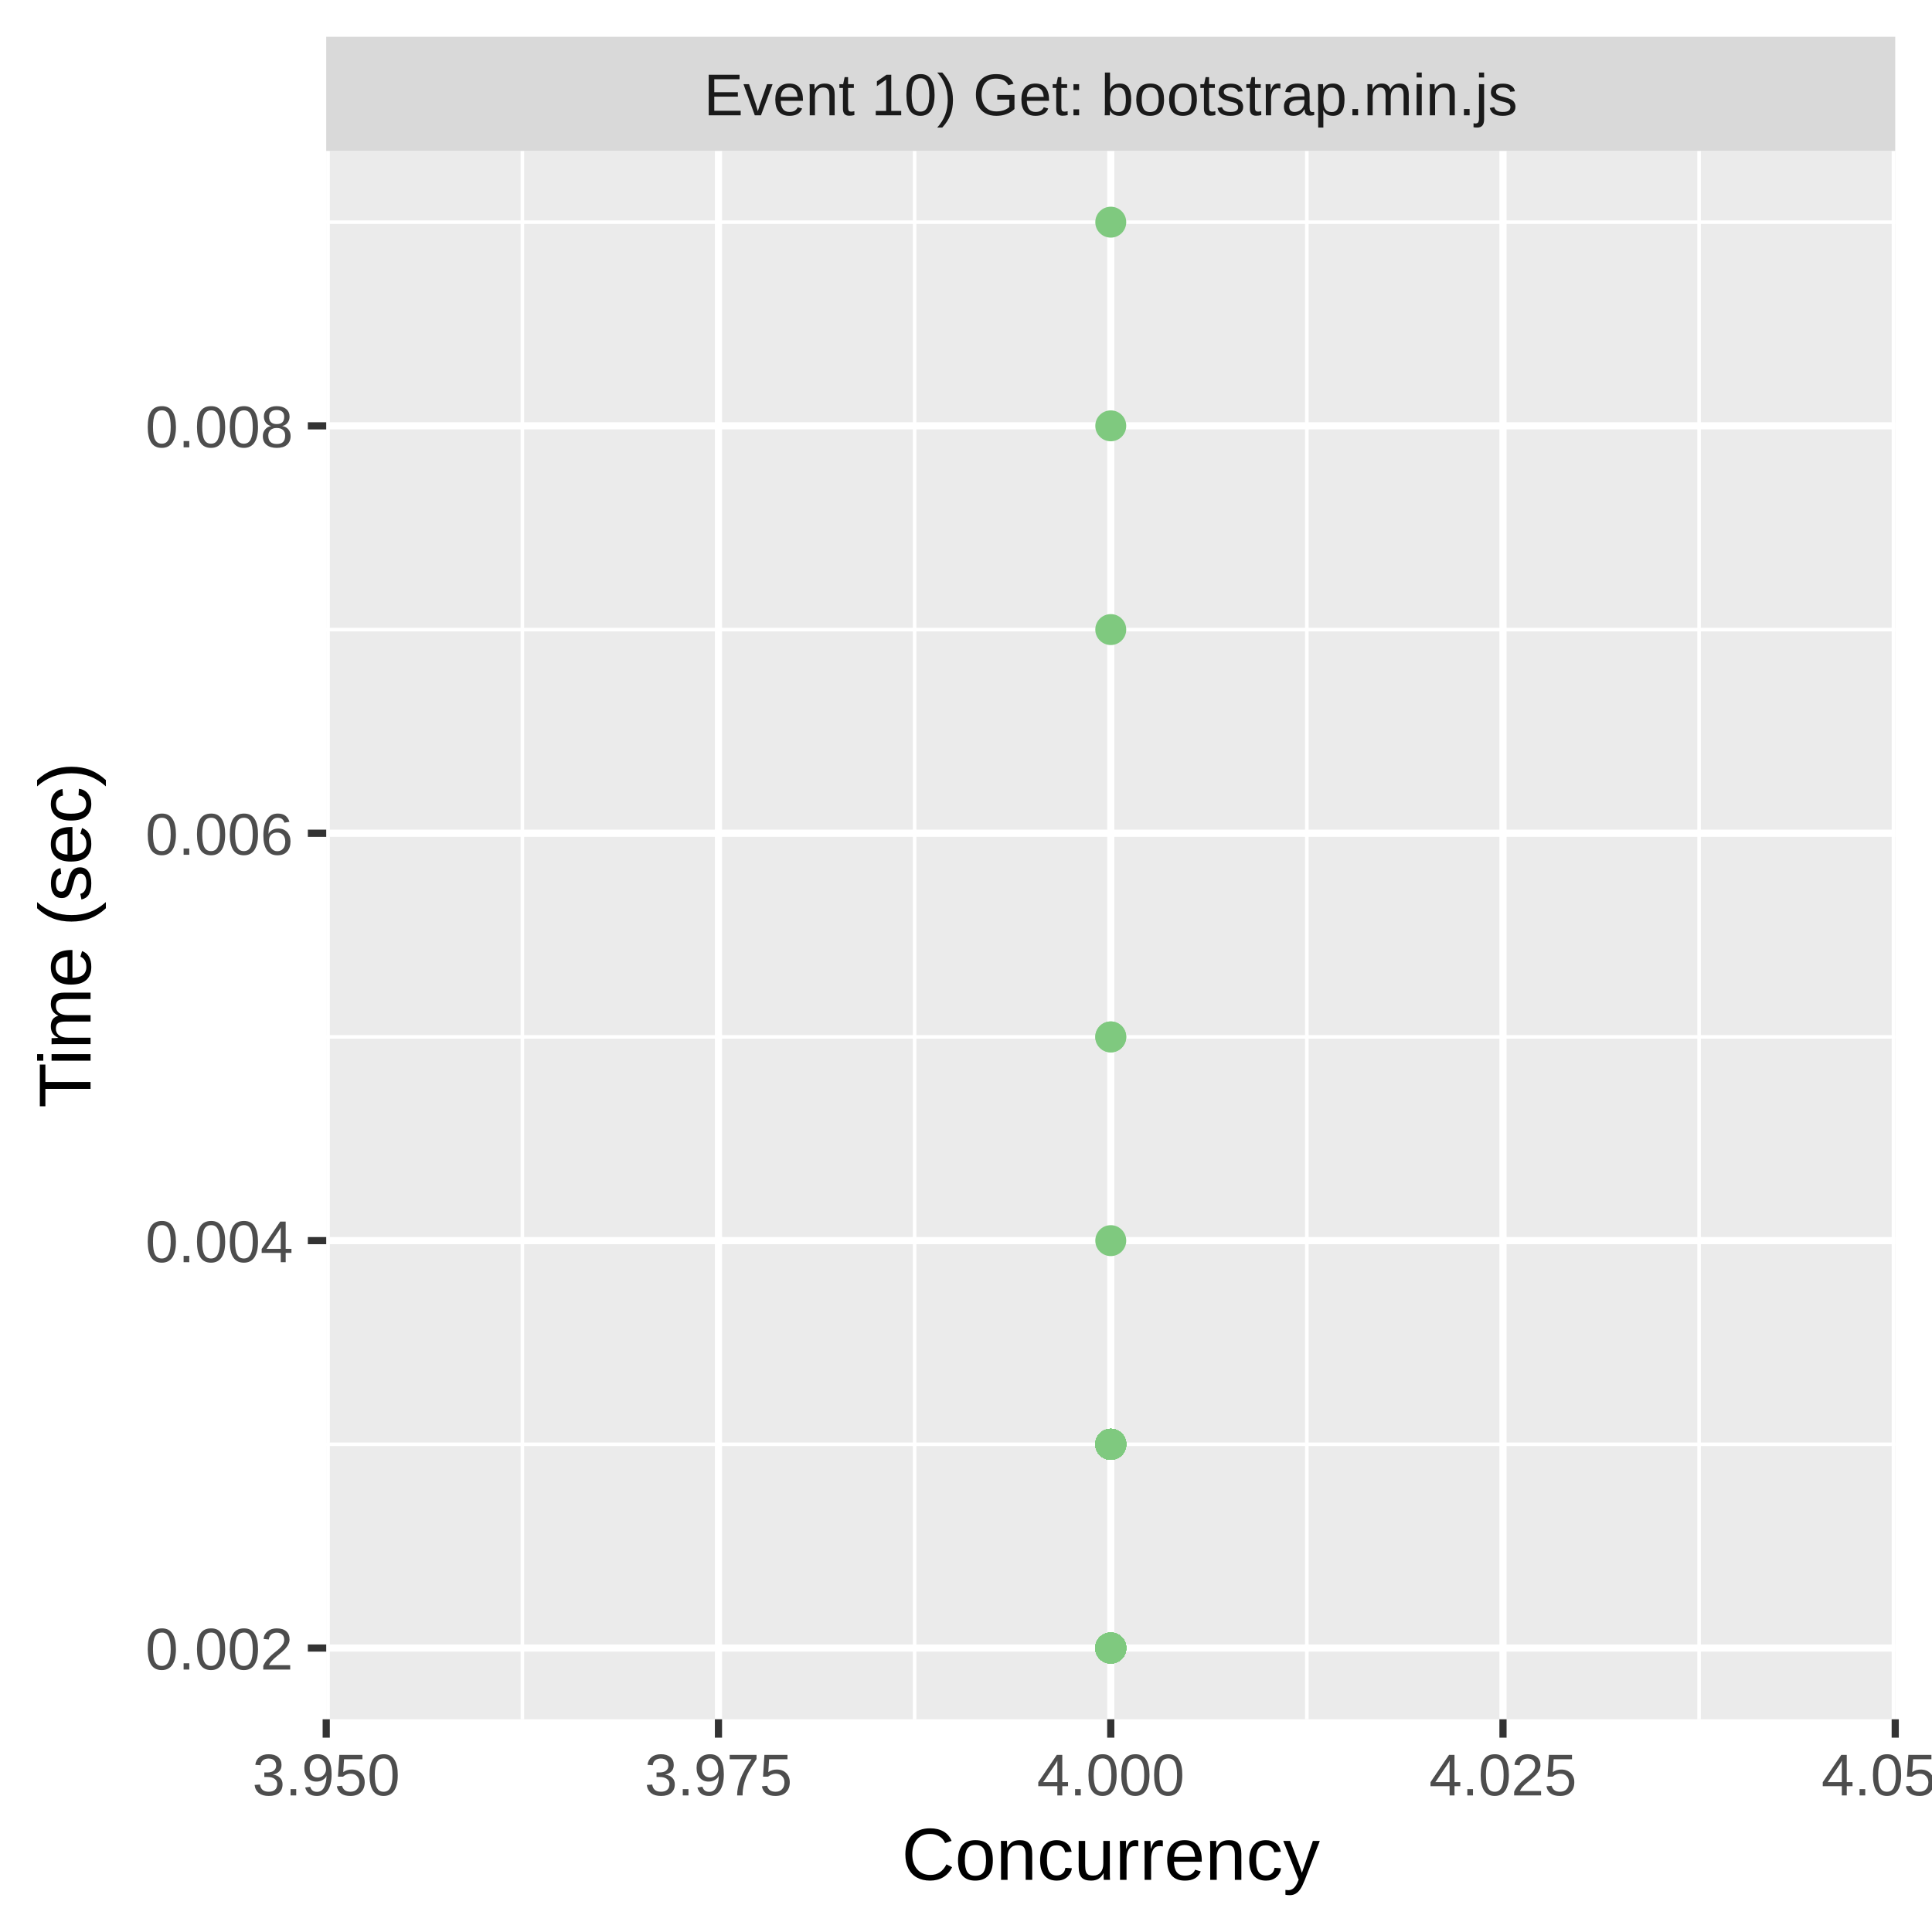
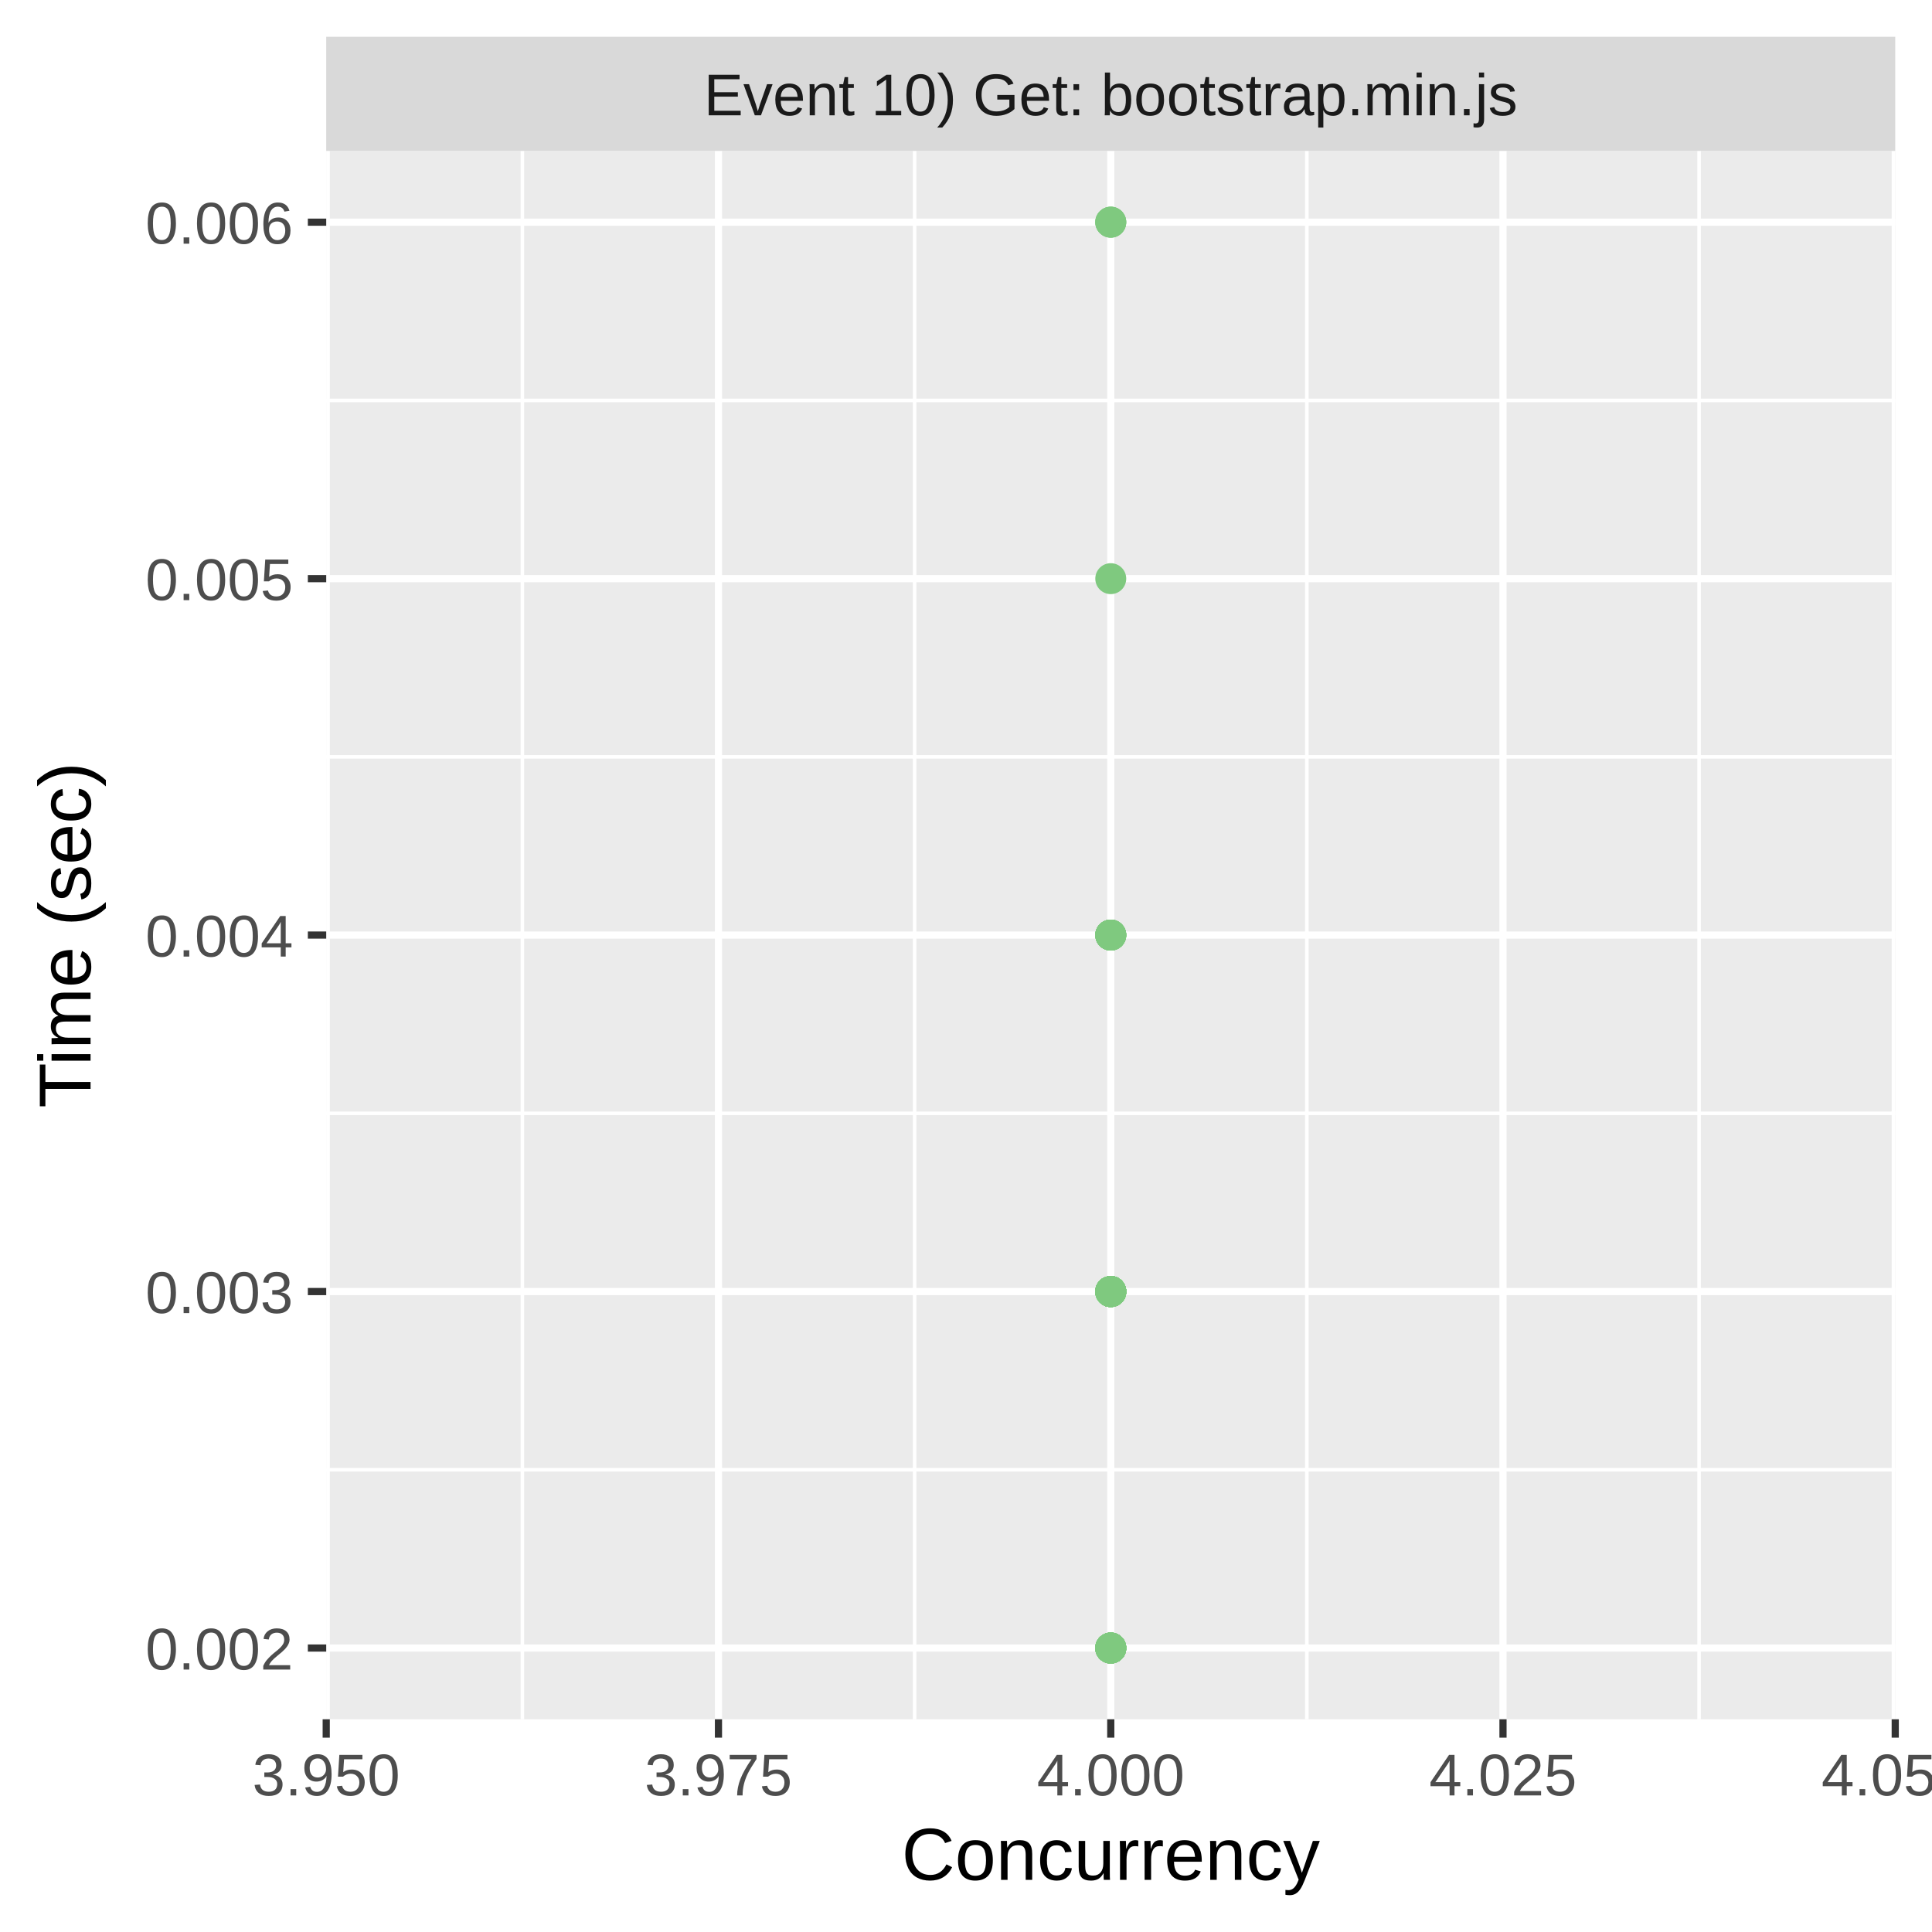
<svg xmlns="http://www.w3.org/2000/svg" class="svglite" width="288.00pt" height="288.00pt" viewBox="0 0 288.00 288.00">
  <defs>
    <style type="text/css">
    .svglite line, .svglite polyline, .svglite polygon, .svglite path, .svglite rect, .svglite circle {
      fill: none;
      stroke: #000000;
      stroke-linecap: round;
      stroke-linejoin: round;
      stroke-miterlimit: 10.00;
    }
    .svglite text {
      white-space: pre;
    }
  </style>
  </defs>
  <rect width="100%" height="100%" style="stroke: none; fill: #FFFFFF;" />
  <defs>
    <clipPath id="cpMC4wMHwyODguMDB8MC4wMHwyODguMDA=">
      <rect x="0.00" y="0.00" width="288.00" height="288.00" />
    </clipPath>
  </defs>
  <g clip-path="url(#cpMC4wMHwyODguMDB8MC4wMHwyODguMDA=)">
    <rect x="0.00" y="0.00" width="288.00" height="288.00" style="stroke-width: 1.07; stroke: #FFFFFF; fill: #FFFFFF;" />
  </g>
  <defs>
    <clipPath id="cpNDguNjN8MjgyLjUyfDIyLjQ5fDI1Ni4yOQ==">
      <rect x="48.63" y="22.49" width="233.89" height="233.80" />
    </clipPath>
  </defs>
  <g clip-path="url(#cpNDguNjN8MjgyLjUyfDIyLjQ5fDI1Ni4yOQ==)">
    <rect x="48.63" y="22.49" width="233.89" height="233.80" style="stroke-width: 1.07; stroke: none; fill: #EBEBEB;" />
-     <polyline points="48.63,215.30 282.52,215.30 " style="stroke-width: 0.53; stroke: #FFFFFF; stroke-linecap: butt;" />
-     <polyline points="48.63,154.57 282.52,154.57 " style="stroke-width: 0.53; stroke: #FFFFFF; stroke-linecap: butt;" />
-     <polyline points="48.63,93.85 282.52,93.85 " style="stroke-width: 0.53; stroke: #FFFFFF; stroke-linecap: butt;" />
-     <polyline points="48.63,33.12 282.52,33.12 " style="stroke-width: 0.53; stroke: #FFFFFF; stroke-linecap: butt;" />
+     <polyline points="48.63,219.10 282.52,219.10 " style="stroke-width: 0.53; stroke: #FFFFFF; stroke-linecap: butt;" />
+     <polyline points="48.63,165.96 282.52,165.96 " style="stroke-width: 0.53; stroke: #FFFFFF; stroke-linecap: butt;" />
+     <polyline points="48.63,112.82 282.52,112.82 " style="stroke-width: 0.53; stroke: #FFFFFF; stroke-linecap: butt;" />
+     <polyline points="48.63,59.69 282.52,59.69 " style="stroke-width: 0.53; stroke: #FFFFFF; stroke-linecap: butt;" />
    <polyline points="77.87,256.29 77.87,22.49 " style="stroke-width: 0.53; stroke: #FFFFFF; stroke-linecap: butt;" />
    <polyline points="136.34,256.29 136.34,22.49 " style="stroke-width: 0.53; stroke: #FFFFFF; stroke-linecap: butt;" />
    <polyline points="194.81,256.29 194.81,22.49 " style="stroke-width: 0.53; stroke: #FFFFFF; stroke-linecap: butt;" />
    <polyline points="253.28,256.29 253.28,22.49 " style="stroke-width: 0.53; stroke: #FFFFFF; stroke-linecap: butt;" />
    <polyline points="48.63,245.67 282.52,245.67 " style="stroke-width: 1.07; stroke: #FFFFFF; stroke-linecap: butt;" />
-     <polyline points="48.63,184.94 282.52,184.94 " style="stroke-width: 1.07; stroke: #FFFFFF; stroke-linecap: butt;" />
-     <polyline points="48.63,124.21 282.52,124.21 " style="stroke-width: 1.07; stroke: #FFFFFF; stroke-linecap: butt;" />
-     <polyline points="48.63,63.48 282.52,63.48 " style="stroke-width: 1.07; stroke: #FFFFFF; stroke-linecap: butt;" />
+     <polyline points="48.63,192.53 282.52,192.53 " style="stroke-width: 1.07; stroke: #FFFFFF; stroke-linecap: butt;" />
+     <polyline points="48.63,139.39 282.52,139.39 " style="stroke-width: 1.07; stroke: #FFFFFF; stroke-linecap: butt;" />
+     <polyline points="48.63,86.26 282.52,86.26 " style="stroke-width: 1.07; stroke: #FFFFFF; stroke-linecap: butt;" />
+     <polyline points="48.63,33.12 282.52,33.12 " style="stroke-width: 1.07; stroke: #FFFFFF; stroke-linecap: butt;" />
    <polyline points="48.63,256.29 48.63,22.49 " style="stroke-width: 1.07; stroke: #FFFFFF; stroke-linecap: butt;" />
    <polyline points="107.10,256.29 107.10,22.49 " style="stroke-width: 1.07; stroke: #FFFFFF; stroke-linecap: butt;" />
    <polyline points="165.58,256.29 165.58,22.49 " style="stroke-width: 1.07; stroke: #FFFFFF; stroke-linecap: butt;" />
    <polyline points="224.05,256.29 224.05,22.49 " style="stroke-width: 1.07; stroke: #FFFFFF; stroke-linecap: butt;" />
    <polyline points="282.52,256.29 282.52,22.49 " style="stroke-width: 1.07; stroke: #FFFFFF; stroke-linecap: butt;" />
-     <circle cx="165.58" cy="33.12" r="1.95" style="stroke-width: 0.71; stroke: #7FC97F; fill: #7FC97F;" />
-     <circle cx="165.58" cy="215.30" r="1.95" style="stroke-width: 0.71; stroke: #7FC97F; fill: #7FC97F;" />
-     <circle cx="165.58" cy="215.30" r="1.95" style="stroke-width: 0.71; stroke: #7FC97F; fill: #7FC97F;" />
+     <circle cx="165.58" cy="139.39" r="1.95" style="stroke-width: 0.71; stroke: #7FC97F; fill: #7FC97F;" />
+     <circle cx="165.58" cy="192.53" r="1.95" style="stroke-width: 0.71; stroke: #7FC97F; fill: #7FC97F;" />
+     <circle cx="165.58" cy="192.53" r="1.95" style="stroke-width: 0.71; stroke: #7FC97F; fill: #7FC97F;" />
+     <circle cx="165.58" cy="192.53" r="1.95" style="stroke-width: 0.71; stroke: #7FC97F; fill: #7FC97F;" />
+     <circle cx="165.58" cy="192.53" r="1.95" style="stroke-width: 0.71; stroke: #7FC97F; fill: #7FC97F;" />
+     <circle cx="165.58" cy="192.53" r="1.95" style="stroke-width: 0.71; stroke: #7FC97F; fill: #7FC97F;" />
+     <circle cx="165.58" cy="192.53" r="1.95" style="stroke-width: 0.71; stroke: #7FC97F; fill: #7FC97F;" />
    <circle cx="165.58" cy="245.67" r="1.95" style="stroke-width: 0.71; stroke: #7FC97F; fill: #7FC97F;" />
    <circle cx="165.58" cy="245.67" r="1.95" style="stroke-width: 0.71; stroke: #7FC97F; fill: #7FC97F;" />
-     <circle cx="165.58" cy="215.30" r="1.95" style="stroke-width: 0.71; stroke: #7FC97F; fill: #7FC97F;" />
+     <circle cx="165.58" cy="139.39" r="1.95" style="stroke-width: 0.71; stroke: #7FC97F; fill: #7FC97F;" />
+     <circle cx="165.58" cy="192.53" r="1.95" style="stroke-width: 0.71; stroke: #7FC97F; fill: #7FC97F;" />
+     <circle cx="165.58" cy="192.53" r="1.95" style="stroke-width: 0.71; stroke: #7FC97F; fill: #7FC97F;" />
+     <circle cx="165.58" cy="192.53" r="1.95" style="stroke-width: 0.71; stroke: #7FC97F; fill: #7FC97F;" />
    <circle cx="165.58" cy="245.67" r="1.95" style="stroke-width: 0.71; stroke: #7FC97F; fill: #7FC97F;" />
-     <circle cx="165.58" cy="215.30" r="1.95" style="stroke-width: 0.71; stroke: #7FC97F; fill: #7FC97F;" />
-     <circle cx="165.58" cy="245.67" r="1.95" style="stroke-width: 0.71; stroke: #7FC97F; fill: #7FC97F;" />
-     <circle cx="165.58" cy="184.94" r="1.95" style="stroke-width: 0.71; stroke: #7FC97F; fill: #7FC97F;" />
-     <circle cx="165.58" cy="245.67" r="1.95" style="stroke-width: 0.71; stroke: #7FC97F; fill: #7FC97F;" />
-     <circle cx="165.58" cy="245.67" r="1.95" style="stroke-width: 0.71; stroke: #7FC97F; fill: #7FC97F;" />
-     <circle cx="165.58" cy="215.30" r="1.95" style="stroke-width: 0.71; stroke: #7FC97F; fill: #7FC97F;" />
-     <circle cx="165.58" cy="245.67" r="1.95" style="stroke-width: 0.71; stroke: #7FC97F; fill: #7FC97F;" />
-     <circle cx="165.58" cy="215.30" r="1.95" style="stroke-width: 0.71; stroke: #7FC97F; fill: #7FC97F;" />
-     <circle cx="165.58" cy="215.30" r="1.95" style="stroke-width: 0.71; stroke: #7FC97F; fill: #7FC97F;" />
-     <circle cx="165.58" cy="245.67" r="1.95" style="stroke-width: 0.71; stroke: #7FC97F; fill: #7FC97F;" />
-     <circle cx="165.58" cy="215.30" r="1.95" style="stroke-width: 0.71; stroke: #7FC97F; fill: #7FC97F;" />
-     <circle cx="165.58" cy="245.67" r="1.95" style="stroke-width: 0.71; stroke: #7FC97F; fill: #7FC97F;" />
-     <circle cx="165.58" cy="215.30" r="1.95" style="stroke-width: 0.71; stroke: #7FC97F; fill: #7FC97F;" />
+     <circle cx="165.58" cy="192.53" r="1.95" style="stroke-width: 0.71; stroke: #7FC97F; fill: #7FC97F;" />
+     <circle cx="165.58" cy="192.53" r="1.95" style="stroke-width: 0.71; stroke: #7FC97F; fill: #7FC97F;" />
+     <circle cx="165.58" cy="192.53" r="1.95" style="stroke-width: 0.71; stroke: #7FC97F; fill: #7FC97F;" />
+     <circle cx="165.58" cy="192.53" r="1.95" style="stroke-width: 0.71; stroke: #7FC97F; fill: #7FC97F;" />
+     <circle cx="165.58" cy="192.53" r="1.95" style="stroke-width: 0.71; stroke: #7FC97F; fill: #7FC97F;" />
+     <circle cx="165.58" cy="139.39" r="1.95" style="stroke-width: 0.71; stroke: #7FC97F; fill: #7FC97F;" />
+     <circle cx="165.58" cy="192.53" r="1.95" style="stroke-width: 0.71; stroke: #7FC97F; fill: #7FC97F;" />
    <circle cx="165.58" cy="245.67" r="1.95" style="stroke-width: 0.71; stroke: #7FC97F; fill: #7FC97F;" />
    <circle cx="165.58" cy="245.67" r="1.95" style="stroke-width: 0.71; stroke: #7FC97F; fill: #7FC97F;" />
    <circle cx="165.58" cy="245.67" r="1.95" style="stroke-width: 0.71; stroke: #7FC97F; fill: #7FC97F;" />
+     <circle cx="165.58" cy="192.53" r="1.95" style="stroke-width: 0.71; stroke: #7FC97F; fill: #7FC97F;" />
+     <circle cx="165.58" cy="33.12" r="1.95" style="stroke-width: 0.71; stroke: #7FC97F; fill: #7FC97F;" />
+     <circle cx="165.58" cy="245.67" r="1.95" style="stroke-width: 0.71; stroke: #7FC97F; fill: #7FC97F;" />
+     <circle cx="165.58" cy="139.39" r="1.95" style="stroke-width: 0.71; stroke: #7FC97F; fill: #7FC97F;" />
+     <circle cx="165.58" cy="139.39" r="1.95" style="stroke-width: 0.71; stroke: #7FC97F; fill: #7FC97F;" />
+     <circle cx="165.58" cy="192.53" r="1.95" style="stroke-width: 0.71; stroke: #7FC97F; fill: #7FC97F;" />
+     <circle cx="165.58" cy="192.53" r="1.95" style="stroke-width: 0.71; stroke: #7FC97F; fill: #7FC97F;" />
+     <circle cx="165.58" cy="192.53" r="1.95" style="stroke-width: 0.71; stroke: #7FC97F; fill: #7FC97F;" />
+     <circle cx="165.58" cy="192.53" r="1.95" style="stroke-width: 0.71; stroke: #7FC97F; fill: #7FC97F;" />
+     <circle cx="165.58" cy="245.67" r="1.95" style="stroke-width: 0.71; stroke: #7FC97F; fill: #7FC97F;" />
+     <circle cx="165.58" cy="139.39" r="1.95" style="stroke-width: 0.71; stroke: #7FC97F; fill: #7FC97F;" />
+     <circle cx="165.58" cy="139.39" r="1.95" style="stroke-width: 0.71; stroke: #7FC97F; fill: #7FC97F;" />
+     <circle cx="165.58" cy="245.67" r="1.95" style="stroke-width: 0.71; stroke: #7FC97F; fill: #7FC97F;" />
+     <circle cx="165.58" cy="245.67" r="1.95" style="stroke-width: 0.71; stroke: #7FC97F; fill: #7FC97F;" />
+     <circle cx="165.58" cy="192.53" r="1.95" style="stroke-width: 0.71; stroke: #7FC97F; fill: #7FC97F;" />
+     <circle cx="165.58" cy="245.67" r="1.95" style="stroke-width: 0.71; stroke: #7FC97F; fill: #7FC97F;" />
+     <circle cx="165.58" cy="192.53" r="1.95" style="stroke-width: 0.71; stroke: #7FC97F; fill: #7FC97F;" />
+     <circle cx="165.58" cy="192.53" r="1.95" style="stroke-width: 0.71; stroke: #7FC97F; fill: #7FC97F;" />
+     <circle cx="165.58" cy="192.53" r="1.95" style="stroke-width: 0.71; stroke: #7FC97F; fill: #7FC97F;" />
+     <circle cx="165.58" cy="192.53" r="1.95" style="stroke-width: 0.71; stroke: #7FC97F; fill: #7FC97F;" />
+     <circle cx="165.58" cy="192.53" r="1.95" style="stroke-width: 0.71; stroke: #7FC97F; fill: #7FC97F;" />
    <circle cx="165.58" cy="245.67" r="1.95" style="stroke-width: 0.71; stroke: #7FC97F; fill: #7FC97F;" />
    <circle cx="165.58" cy="245.67" r="1.95" style="stroke-width: 0.71; stroke: #7FC97F; fill: #7FC97F;" />
    <circle cx="165.58" cy="245.67" r="1.95" style="stroke-width: 0.71; stroke: #7FC97F; fill: #7FC97F;" />
+     <circle cx="165.58" cy="192.53" r="1.95" style="stroke-width: 0.71; stroke: #7FC97F; fill: #7FC97F;" />
    <circle cx="165.58" cy="245.67" r="1.95" style="stroke-width: 0.71; stroke: #7FC97F; fill: #7FC97F;" />
-     <circle cx="165.58" cy="215.30" r="1.95" style="stroke-width: 0.71; stroke: #7FC97F; fill: #7FC97F;" />
-     <circle cx="165.58" cy="215.30" r="1.95" style="stroke-width: 0.71; stroke: #7FC97F; fill: #7FC97F;" />
-     <circle cx="165.58" cy="215.30" r="1.95" style="stroke-width: 0.71; stroke: #7FC97F; fill: #7FC97F;" />
-     <circle cx="165.58" cy="215.30" r="1.95" style="stroke-width: 0.71; stroke: #7FC97F; fill: #7FC97F;" />
-     <circle cx="165.58" cy="154.57" r="1.95" style="stroke-width: 0.71; stroke: #7FC97F; fill: #7FC97F;" />
-     <circle cx="165.58" cy="215.30" r="1.95" style="stroke-width: 0.71; stroke: #7FC97F; fill: #7FC97F;" />
+     <circle cx="165.58" cy="192.53" r="1.95" style="stroke-width: 0.71; stroke: #7FC97F; fill: #7FC97F;" />
+     <circle cx="165.58" cy="139.39" r="1.95" style="stroke-width: 0.71; stroke: #7FC97F; fill: #7FC97F;" />
+     <circle cx="165.58" cy="33.12" r="1.95" style="stroke-width: 0.71; stroke: #7FC97F; fill: #7FC97F;" />
    <circle cx="165.58" cy="245.67" r="1.95" style="stroke-width: 0.71; stroke: #7FC97F; fill: #7FC97F;" />
-     <circle cx="165.58" cy="215.30" r="1.95" style="stroke-width: 0.71; stroke: #7FC97F; fill: #7FC97F;" />
+     <circle cx="165.58" cy="192.53" r="1.95" style="stroke-width: 0.71; stroke: #7FC97F; fill: #7FC97F;" />
+     <circle cx="165.58" cy="192.53" r="1.95" style="stroke-width: 0.71; stroke: #7FC97F; fill: #7FC97F;" />
+     <circle cx="165.58" cy="86.26" r="1.95" style="stroke-width: 0.71; stroke: #7FC97F; fill: #7FC97F;" />
+     <circle cx="165.58" cy="192.53" r="1.95" style="stroke-width: 0.71; stroke: #7FC97F; fill: #7FC97F;" />
+     <circle cx="165.58" cy="33.12" r="1.95" style="stroke-width: 0.71; stroke: #7FC97F; fill: #7FC97F;" />
    <circle cx="165.58" cy="245.67" r="1.95" style="stroke-width: 0.71; stroke: #7FC97F; fill: #7FC97F;" />
-     <circle cx="165.58" cy="215.30" r="1.95" style="stroke-width: 0.71; stroke: #7FC97F; fill: #7FC97F;" />
-     <circle cx="165.58" cy="215.30" r="1.95" style="stroke-width: 0.71; stroke: #7FC97F; fill: #7FC97F;" />
-     <circle cx="165.58" cy="245.67" r="1.95" style="stroke-width: 0.71; stroke: #7FC97F; fill: #7FC97F;" />
-     <circle cx="165.58" cy="215.30" r="1.95" style="stroke-width: 0.71; stroke: #7FC97F; fill: #7FC97F;" />
-     <circle cx="165.58" cy="245.67" r="1.95" style="stroke-width: 0.71; stroke: #7FC97F; fill: #7FC97F;" />
-     <circle cx="165.58" cy="154.57" r="1.95" style="stroke-width: 0.71; stroke: #7FC97F; fill: #7FC97F;" />
-     <circle cx="165.58" cy="215.30" r="1.95" style="stroke-width: 0.71; stroke: #7FC97F; fill: #7FC97F;" />
-     <circle cx="165.58" cy="215.30" r="1.95" style="stroke-width: 0.71; stroke: #7FC97F; fill: #7FC97F;" />
-     <circle cx="165.58" cy="245.67" r="1.95" style="stroke-width: 0.71; stroke: #7FC97F; fill: #7FC97F;" />
-     <circle cx="165.58" cy="245.67" r="1.95" style="stroke-width: 0.71; stroke: #7FC97F; fill: #7FC97F;" />
-     <circle cx="165.58" cy="245.67" r="1.95" style="stroke-width: 0.71; stroke: #7FC97F; fill: #7FC97F;" />
-     <circle cx="165.58" cy="93.85" r="1.95" style="stroke-width: 0.71; stroke: #7FC97F; fill: #7FC97F;" />
-     <circle cx="165.58" cy="215.30" r="1.95" style="stroke-width: 0.71; stroke: #7FC97F; fill: #7FC97F;" />
-     <circle cx="165.58" cy="215.30" r="1.95" style="stroke-width: 0.71; stroke: #7FC97F; fill: #7FC97F;" />
-     <circle cx="165.58" cy="215.30" r="1.95" style="stroke-width: 0.71; stroke: #7FC97F; fill: #7FC97F;" />
-     <circle cx="165.58" cy="245.67" r="1.95" style="stroke-width: 0.71; stroke: #7FC97F; fill: #7FC97F;" />
-     <circle cx="165.58" cy="215.30" r="1.95" style="stroke-width: 0.71; stroke: #7FC97F; fill: #7FC97F;" />
-     <circle cx="165.58" cy="215.30" r="1.95" style="stroke-width: 0.71; stroke: #7FC97F; fill: #7FC97F;" />
-     <circle cx="165.58" cy="215.30" r="1.95" style="stroke-width: 0.71; stroke: #7FC97F; fill: #7FC97F;" />
-     <circle cx="165.58" cy="215.30" r="1.95" style="stroke-width: 0.71; stroke: #7FC97F; fill: #7FC97F;" />
-     <circle cx="165.58" cy="245.67" r="1.95" style="stroke-width: 0.71; stroke: #7FC97F; fill: #7FC97F;" />
-     <circle cx="165.58" cy="245.67" r="1.95" style="stroke-width: 0.71; stroke: #7FC97F; fill: #7FC97F;" />
-     <circle cx="165.58" cy="215.30" r="1.95" style="stroke-width: 0.71; stroke: #7FC97F; fill: #7FC97F;" />
-     <circle cx="165.58" cy="215.30" r="1.95" style="stroke-width: 0.71; stroke: #7FC97F; fill: #7FC97F;" />
-     <circle cx="165.58" cy="245.67" r="1.95" style="stroke-width: 0.71; stroke: #7FC97F; fill: #7FC97F;" />
-     <circle cx="165.58" cy="215.30" r="1.95" style="stroke-width: 0.71; stroke: #7FC97F; fill: #7FC97F;" />
-     <circle cx="165.58" cy="215.30" r="1.95" style="stroke-width: 0.71; stroke: #7FC97F; fill: #7FC97F;" />
-     <circle cx="165.58" cy="215.30" r="1.95" style="stroke-width: 0.71; stroke: #7FC97F; fill: #7FC97F;" />
-     <circle cx="165.58" cy="215.30" r="1.95" style="stroke-width: 0.71; stroke: #7FC97F; fill: #7FC97F;" />
-     <circle cx="165.58" cy="63.48" r="1.95" style="stroke-width: 0.71; stroke: #7FC97F; fill: #7FC97F;" />
-     <circle cx="165.58" cy="245.67" r="1.95" style="stroke-width: 0.71; stroke: #7FC97F; fill: #7FC97F;" />
-     <circle cx="165.58" cy="245.67" r="1.95" style="stroke-width: 0.71; stroke: #7FC97F; fill: #7FC97F;" />
+     <circle cx="165.58" cy="192.53" r="1.95" style="stroke-width: 0.71; stroke: #7FC97F; fill: #7FC97F;" />
+     <circle cx="165.58" cy="192.53" r="1.95" style="stroke-width: 0.71; stroke: #7FC97F; fill: #7FC97F;" />
+     <circle cx="165.58" cy="192.53" r="1.95" style="stroke-width: 0.71; stroke: #7FC97F; fill: #7FC97F;" />
+     <circle cx="165.58" cy="192.53" r="1.95" style="stroke-width: 0.71; stroke: #7FC97F; fill: #7FC97F;" />
+     <circle cx="165.58" cy="192.53" r="1.95" style="stroke-width: 0.71; stroke: #7FC97F; fill: #7FC97F;" />
+     <circle cx="165.58" cy="192.53" r="1.95" style="stroke-width: 0.71; stroke: #7FC97F; fill: #7FC97F;" />
+     <circle cx="165.58" cy="192.53" r="1.95" style="stroke-width: 0.71; stroke: #7FC97F; fill: #7FC97F;" />
+     <circle cx="165.58" cy="192.53" r="1.95" style="stroke-width: 0.71; stroke: #7FC97F; fill: #7FC97F;" />
  </g>
  <g clip-path="url(#cpMC4wMHwyODguMDB8MC4wMHwyODguMDA=)">
</g>
  <defs>
    <clipPath id="cpNDguNjN8MjgyLjUyfDUuNDh8MjIuNDk=">
      <rect x="48.63" y="5.48" width="233.89" height="17.01" />
    </clipPath>
  </defs>
  <g clip-path="url(#cpNDguNjN8MjgyLjUyfDUuNDh8MjIuNDk=)">
    <rect x="48.63" y="5.48" width="233.89" height="17.01" style="stroke-width: 1.07; stroke: none; fill: #D9D9D9;" />
    <text x="165.58" y="17.19" text-anchor="middle" style="font-size: 8.80px;fill: #1A1A1A; font-family: &quot;Liberation Sans&quot;;" textLength="138.50px" lengthAdjust="spacingAndGlyphs">Event 10) Get: bootstrap.min.js</text>
  </g>
  <g clip-path="url(#cpMC4wMHwyODguMDB8MC4wMHwyODguMDA=)">
    <polyline points="48.63,259.03 48.63,256.29 " style="stroke-width: 1.07; stroke: #333333; stroke-linecap: butt;" />
    <polyline points="107.10,259.03 107.10,256.29 " style="stroke-width: 1.07; stroke: #333333; stroke-linecap: butt;" />
    <polyline points="165.58,259.03 165.58,256.29 " style="stroke-width: 1.07; stroke: #333333; stroke-linecap: butt;" />
    <polyline points="224.05,259.03 224.05,256.29 " style="stroke-width: 1.07; stroke: #333333; stroke-linecap: butt;" />
    <polyline points="282.52,259.03 282.52,256.29 " style="stroke-width: 1.07; stroke: #333333; stroke-linecap: butt;" />
    <text x="48.63" y="267.64" text-anchor="middle" style="font-size: 8.80px;fill: #4D4D4D; font-family: &quot;Liberation Sans&quot;;" textLength="25.17px" lengthAdjust="spacingAndGlyphs">3.950</text>
    <text x="107.10" y="267.64" text-anchor="middle" style="font-size: 8.80px;fill: #4D4D4D; font-family: &quot;Liberation Sans&quot;;" textLength="25.17px" lengthAdjust="spacingAndGlyphs">3.975</text>
    <text x="165.58" y="267.64" text-anchor="middle" style="font-size: 8.80px;fill: #4D4D4D; font-family: &quot;Liberation Sans&quot;;" textLength="25.17px" lengthAdjust="spacingAndGlyphs">4.000</text>
    <text x="224.05" y="267.64" text-anchor="middle" style="font-size: 8.80px;fill: #4D4D4D; font-family: &quot;Liberation Sans&quot;;" textLength="25.17px" lengthAdjust="spacingAndGlyphs">4.025</text>
    <text x="282.52" y="267.64" text-anchor="middle" style="font-size: 8.80px;fill: #4D4D4D; font-family: &quot;Liberation Sans&quot;;" textLength="25.17px" lengthAdjust="spacingAndGlyphs">4.050</text>
    <text x="43.70" y="248.88" text-anchor="end" style="font-size: 8.80px;fill: #4D4D4D; font-family: &quot;Liberation Sans&quot;;" textLength="25.17px" lengthAdjust="spacingAndGlyphs">0.002</text>
-     <text x="43.70" y="188.15" text-anchor="end" style="font-size: 8.80px;fill: #4D4D4D; font-family: &quot;Liberation Sans&quot;;" textLength="25.17px" lengthAdjust="spacingAndGlyphs">0.004</text>
-     <text x="43.70" y="127.42" text-anchor="end" style="font-size: 8.80px;fill: #4D4D4D; font-family: &quot;Liberation Sans&quot;;" textLength="25.17px" lengthAdjust="spacingAndGlyphs">0.006</text>
-     <text x="43.70" y="66.69" text-anchor="end" style="font-size: 8.80px;fill: #4D4D4D; font-family: &quot;Liberation Sans&quot;;" textLength="25.17px" lengthAdjust="spacingAndGlyphs">0.008</text>
+     <text x="43.70" y="195.74" text-anchor="end" style="font-size: 8.80px;fill: #4D4D4D; font-family: &quot;Liberation Sans&quot;;" textLength="25.17px" lengthAdjust="spacingAndGlyphs">0.003</text>
+     <text x="43.70" y="142.60" text-anchor="end" style="font-size: 8.80px;fill: #4D4D4D; font-family: &quot;Liberation Sans&quot;;" textLength="25.17px" lengthAdjust="spacingAndGlyphs">0.004</text>
+     <text x="43.70" y="89.46" text-anchor="end" style="font-size: 8.80px;fill: #4D4D4D; font-family: &quot;Liberation Sans&quot;;" textLength="25.17px" lengthAdjust="spacingAndGlyphs">0.005</text>
+     <text x="43.70" y="36.33" text-anchor="end" style="font-size: 8.80px;fill: #4D4D4D; font-family: &quot;Liberation Sans&quot;;" textLength="25.17px" lengthAdjust="spacingAndGlyphs">0.006</text>
    <polyline points="45.89,245.67 48.63,245.67 " style="stroke-width: 1.07; stroke: #333333; stroke-linecap: butt;" />
-     <polyline points="45.89,184.94 48.63,184.94 " style="stroke-width: 1.07; stroke: #333333; stroke-linecap: butt;" />
-     <polyline points="45.89,124.21 48.63,124.21 " style="stroke-width: 1.07; stroke: #333333; stroke-linecap: butt;" />
-     <polyline points="45.89,63.48 48.63,63.48 " style="stroke-width: 1.07; stroke: #333333; stroke-linecap: butt;" />
+     <polyline points="45.89,192.53 48.63,192.53 " style="stroke-width: 1.07; stroke: #333333; stroke-linecap: butt;" />
+     <polyline points="45.89,139.39 48.63,139.39 " style="stroke-width: 1.07; stroke: #333333; stroke-linecap: butt;" />
+     <polyline points="45.89,86.26 48.63,86.26 " style="stroke-width: 1.07; stroke: #333333; stroke-linecap: butt;" />
+     <polyline points="45.89,33.12 48.63,33.12 " style="stroke-width: 1.07; stroke: #333333; stroke-linecap: butt;" />
    <text x="165.58" y="280.23" text-anchor="middle" style="font-size: 11.00px; font-family: &quot;Liberation Sans&quot;;" textLength="69.30px" lengthAdjust="spacingAndGlyphs">Concurrency</text>
    <text transform="translate(13.50,139.39) rotate(-90)" text-anchor="middle" style="font-size: 11.00px; font-family: &quot;Liberation Sans&quot;;" textLength="57.55px" lengthAdjust="spacingAndGlyphs">Time (sec)</text>
  </g>
</svg>
